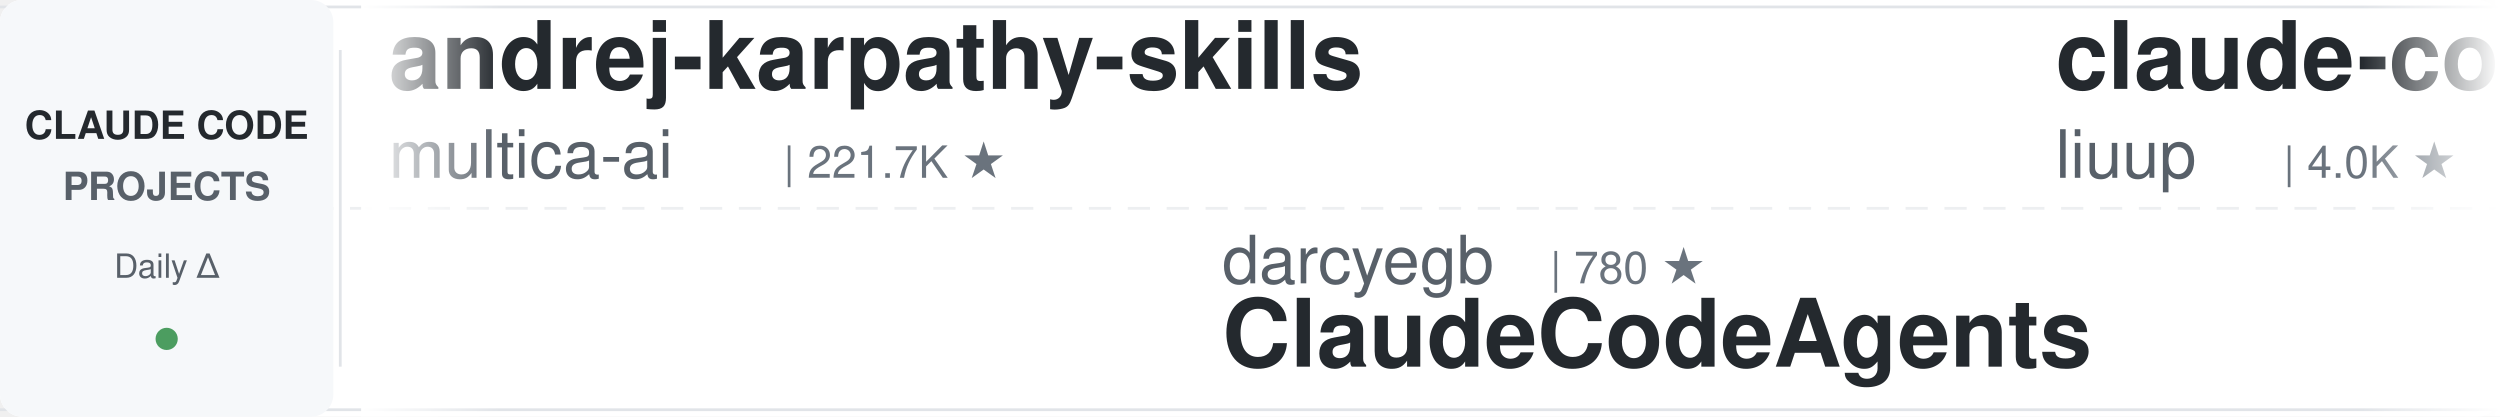
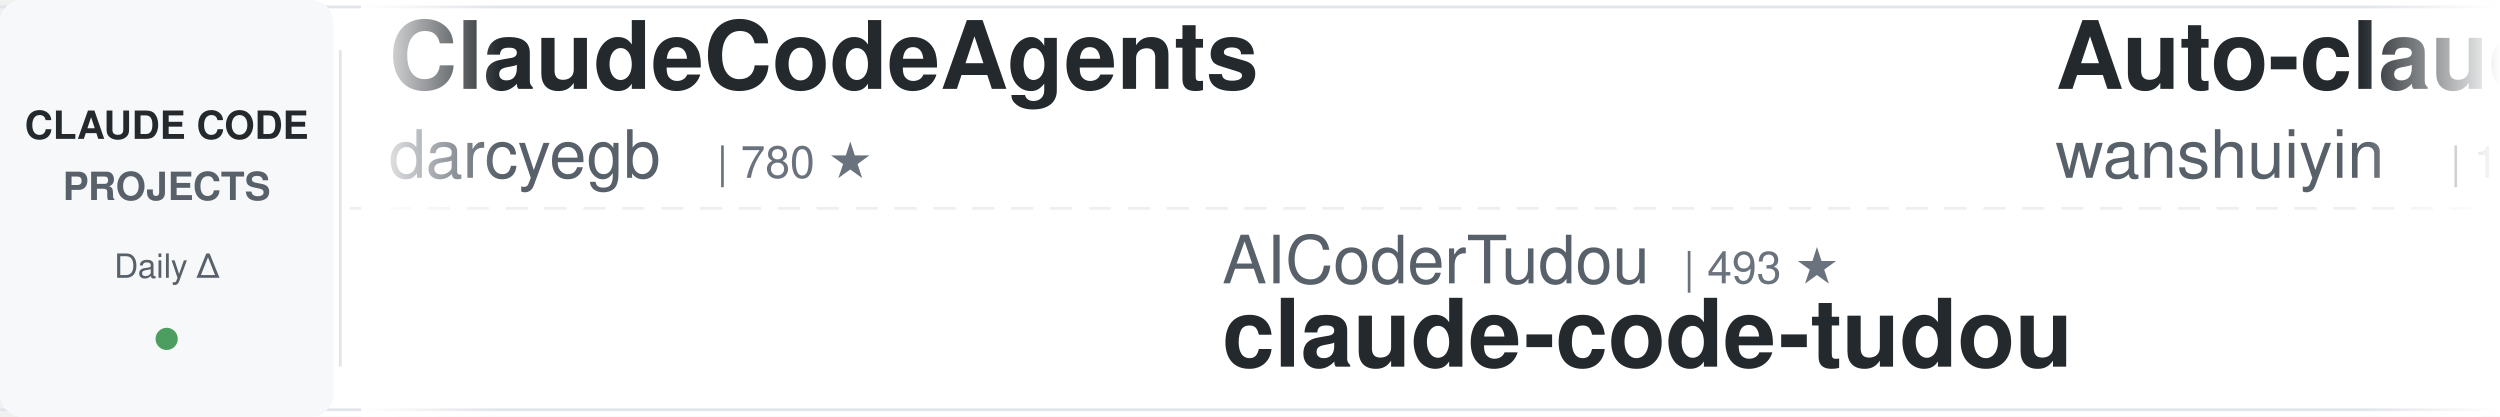
<svg xmlns="http://www.w3.org/2000/svg" width="900" height="150">
  <defs>
    <linearGradient id="leftFade" x1="0%" y1="0%" x2="100%" y2="0%">
      <stop offset="0%" style="stop-color:#ffffff;stop-opacity:1" />
      <stop offset="100%" style="stop-color:#ffffff;stop-opacity:0" />
    </linearGradient>
    <linearGradient id="rightFade" x1="0%" y1="0%" x2="100%" y2="0%">
      <stop offset="0%" style="stop-color:#ffffff;stop-opacity:0" />
      <stop offset="100%" style="stop-color:#ffffff;stop-opacity:1" />
    </linearGradient>
  </defs>
  <rect width="900" height="150" fill="#ffffff" rx="8" />
  <rect x="0" y="2" width="900" height="1" fill="#e1e4e8" />
  <rect x="0" y="147" width="900" height="1" fill="#e1e4e8" />
  <line x1="0" y1="75" x2="900" y2="75" stroke="#e1e4e8" stroke-width="1" stroke-dasharray="8 6" opacity="0.6" />
  <rect x="0" y="0" width="120" height="150" fill="#f6f8fa" rx="8" />
  <text x="60" y="50" font-family="-apple-system, BlinkMacSystemFont, 'Segoe UI', Helvetica, Arial, sans-serif" font-size="14" font-weight="600" fill="#24292e" text-anchor="middle">CLAUDE CODE</text>
  <text x="60" y="72" font-family="-apple-system, BlinkMacSystemFont, 'Segoe UI', Helvetica, Arial, sans-serif" font-size="14" font-weight="600" fill="#586069" text-anchor="middle">PROJECTS</text>
  <text x="60" y="100" font-family="-apple-system, BlinkMacSystemFont, 'Segoe UI', Helvetica, Arial, sans-serif" font-size="12" font-weight="500" fill="#586069" text-anchor="middle">Daily Δ</text>
  <circle cx="60" cy="122" r="4" fill="#22863a" opacity="0.8" />
  <rect x="122" y="18" width="1" height="114" fill="#e1e4e8" />
  <clipPath id="tickerClip">
    <rect x="130" y="0" width="770" height="150" />
  </clipPath>
  <g clip-path="url(#tickerClip)">
    <g id="tickerItems">
      <animateTransform attributeName="transform" attributeType="XML" type="translate" from="0 0" to="-3000 0" dur="54s" repeatCount="indefinite" />
      <g transform="translate(0, 0)">
-         <text x="140" y="32" font-family="-apple-system, BlinkMacSystemFont, 'Segoe UI', Helvetica, Arial, sans-serif" font-size="34" font-weight="600" fill="#24292e">andrej-karpathy-skills</text>
-         <text x="140" y="64" font-family="-apple-system, BlinkMacSystemFont, 'Segoe UI', Helvetica, Arial, sans-serif" font-size="24" font-weight="400" fill="#586069">multica-ai</text>
-         <text x="282" y="64" font-family="-apple-system, BlinkMacSystemFont, 'Segoe UI', Helvetica, Arial, sans-serif" font-size="16" font-weight="500" fill="#6a737d">| 221.7K ★</text>
+         <text x="140" y="32" font-family="-apple-system, BlinkMacSystemFont, 'Segoe UI', Helvetica, Arial, sans-serif" font-size="34" font-weight="600" fill="#24292e">ClaudeCodeAgents</text>
+         <text x="140" y="64" font-family="-apple-system, BlinkMacSystemFont, 'Segoe UI', Helvetica, Arial, sans-serif" font-size="24" font-weight="400" fill="#586069">darcyegb</text>
+         <text x="258" y="64" font-family="-apple-system, BlinkMacSystemFont, 'Segoe UI', Helvetica, Arial, sans-serif" font-size="16" font-weight="500" fill="#6a737d">| 780 ★</text>
      </g>
      <g transform="translate(300, 0)">
-         <text x="140" y="102" font-family="-apple-system, BlinkMacSystemFont, 'Segoe UI', Helvetica, Arial, sans-serif" font-size="24" font-weight="400" fill="#586069">darcyegb</text>
-         <text x="258" y="102" font-family="-apple-system, BlinkMacSystemFont, 'Segoe UI', Helvetica, Arial, sans-serif" font-size="16" font-weight="500" fill="#6a737d">| 780 ★</text>
-         <text x="140" y="132" font-family="-apple-system, BlinkMacSystemFont, 'Segoe UI', Helvetica, Arial, sans-serif" font-size="34" font-weight="600" fill="#24292e">ClaudeCodeAgents</text>
+         <text x="140" y="102" font-family="-apple-system, BlinkMacSystemFont, 'Segoe UI', Helvetica, Arial, sans-serif" font-size="24" font-weight="400" fill="#586069">AICoderTudou</text>
+         <text x="306" y="102" font-family="-apple-system, BlinkMacSystemFont, 'Segoe UI', Helvetica, Arial, sans-serif" font-size="16" font-weight="500" fill="#6a737d">| 493 ★</text>
+         <text x="140" y="132" font-family="-apple-system, BlinkMacSystemFont, 'Segoe UI', Helvetica, Arial, sans-serif" font-size="34" font-weight="600" fill="#24292e">claude-code-tudou</text>
      </g>
      <g transform="translate(600, 0)">
-         <text x="140" y="32" font-family="-apple-system, BlinkMacSystemFont, 'Segoe UI', Helvetica, Arial, sans-serif" font-size="34" font-weight="600" fill="#24292e">claude-code-analysis</text>
-         <text x="140" y="64" font-family="-apple-system, BlinkMacSystemFont, 'Segoe UI', Helvetica, Arial, sans-serif" font-size="24" font-weight="400" fill="#586069">liuup</text>
-         <text x="222" y="64" font-family="-apple-system, BlinkMacSystemFont, 'Segoe UI', Helvetica, Arial, sans-serif" font-size="16" font-weight="500" fill="#6a737d">| 4.0K ★</text>
+         <text x="140" y="32" font-family="-apple-system, BlinkMacSystemFont, 'Segoe UI', Helvetica, Arial, sans-serif" font-size="34" font-weight="600" fill="#24292e">Auto-claude-code-researc...</text>
+         <text x="140" y="64" font-family="-apple-system, BlinkMacSystemFont, 'Segoe UI', Helvetica, Arial, sans-serif" font-size="24" font-weight="400" fill="#586069">wanshuiyin</text>
+         <text x="282" y="64" font-family="-apple-system, BlinkMacSystemFont, 'Segoe UI', Helvetica, Arial, sans-serif" font-size="16" font-weight="500" fill="#6a737d">| 17.8K ★</text>
      </g>
      <g transform="translate(900, 0)">
-         <text x="140" y="102" font-family="-apple-system, BlinkMacSystemFont, 'Segoe UI', Helvetica, Arial, sans-serif" font-size="24" font-weight="400" fill="#586069">daymade</text>
-         <text x="246" y="102" font-family="-apple-system, BlinkMacSystemFont, 'Segoe UI', Helvetica, Arial, sans-serif" font-size="16" font-weight="500" fill="#6a737d">| 1.5K ★</text>
-         <text x="140" y="132" font-family="-apple-system, BlinkMacSystemFont, 'Segoe UI', Helvetica, Arial, sans-serif" font-size="34" font-weight="600" fill="#24292e">claude-code-skills</text>
+         <text x="140" y="102" font-family="-apple-system, BlinkMacSystemFont, 'Segoe UI', Helvetica, Arial, sans-serif" font-size="24" font-weight="400" fill="#586069">anthropics</text>
+         <text x="282" y="102" font-family="-apple-system, BlinkMacSystemFont, 'Segoe UI', Helvetica, Arial, sans-serif" font-size="16" font-weight="500" fill="#6a737d">| 6.5K ★</text>
+         <text x="140" y="132" font-family="-apple-system, BlinkMacSystemFont, 'Segoe UI', Helvetica, Arial, sans-serif" font-size="34" font-weight="600" fill="#24292e">claude-code-security-rev...</text>
      </g>
      <g transform="translate(1200, 0)">
-         <text x="140" y="32" font-family="-apple-system, BlinkMacSystemFont, 'Segoe UI', Helvetica, Arial, sans-serif" font-size="34" font-weight="600" fill="#24292e">claude-coder</text>
-         <text x="140" y="64" font-family="-apple-system, BlinkMacSystemFont, 'Segoe UI', Helvetica, Arial, sans-serif" font-size="24" font-weight="400" fill="#586069">kodu-ai</text>
-         <text x="246" y="64" font-family="-apple-system, BlinkMacSystemFont, 'Segoe UI', Helvetica, Arial, sans-serif" font-size="16" font-weight="500" fill="#6a737d">| 5.2K ★</text>
+         <text x="140" y="32" font-family="-apple-system, BlinkMacSystemFont, 'Segoe UI', Helvetica, Arial, sans-serif" font-size="34" font-weight="600" fill="#24292e">claude-code-system-promp...</text>
+         <text x="140" y="64" font-family="-apple-system, BlinkMacSystemFont, 'Segoe UI', Helvetica, Arial, sans-serif" font-size="24" font-weight="400" fill="#586069">Piebald-AI</text>
+         <text x="282" y="64" font-family="-apple-system, BlinkMacSystemFont, 'Segoe UI', Helvetica, Arial, sans-serif" font-size="16" font-weight="500" fill="#6a737d">| 13.0K ★</text>
      </g>
      <g transform="translate(1500, 0)">
-         <text x="140" y="102" font-family="-apple-system, BlinkMacSystemFont, 'Segoe UI', Helvetica, Arial, sans-serif" font-size="24" font-weight="400" fill="#586069">edmund-io</text>
-         <text x="270" y="102" font-family="-apple-system, BlinkMacSystemFont, 'Segoe UI', Helvetica, Arial, sans-serif" font-size="16" font-weight="500" fill="#6a737d">| 1.5K ★</text>
-         <text x="140" y="132" font-family="-apple-system, BlinkMacSystemFont, 'Segoe UI', Helvetica, Arial, sans-serif" font-size="34" font-weight="600" fill="#24292e">edmunds-claude-code</text>
+         <text x="140" y="102" font-family="-apple-system, BlinkMacSystemFont, 'Segoe UI', Helvetica, Arial, sans-serif" font-size="24" font-weight="400" fill="#586069">asgeirtj</text>
+         <text x="258" y="102" font-family="-apple-system, BlinkMacSystemFont, 'Segoe UI', Helvetica, Arial, sans-serif" font-size="16" font-weight="500" fill="#6a737d">| 70.0K ★</text>
+         <text x="140" y="132" font-family="-apple-system, BlinkMacSystemFont, 'Segoe UI', Helvetica, Arial, sans-serif" font-size="34" font-weight="600" fill="#24292e">system_prompts_leaks</text>
      </g>
      <g transform="translate(1800, 0)">
-         <text x="140" y="32" font-family="-apple-system, BlinkMacSystemFont, 'Segoe UI', Helvetica, Arial, sans-serif" font-size="34" font-weight="600" fill="#24292e">my-claude-code-setup</text>
-         <text x="140" y="64" font-family="-apple-system, BlinkMacSystemFont, 'Segoe UI', Helvetica, Arial, sans-serif" font-size="24" font-weight="400" fill="#586069">centminmod</text>
-         <text x="282" y="64" font-family="-apple-system, BlinkMacSystemFont, 'Segoe UI', Helvetica, Arial, sans-serif" font-size="16" font-weight="500" fill="#6a737d">| 2.7K ★</text>
+         <text x="140" y="32" font-family="-apple-system, BlinkMacSystemFont, 'Segoe UI', Helvetica, Arial, sans-serif" font-size="34" font-weight="600" fill="#24292e">claude-code-settings</text>
+         <text x="140" y="64" font-family="-apple-system, BlinkMacSystemFont, 'Segoe UI', Helvetica, Arial, sans-serif" font-size="24" font-weight="400" fill="#586069">feiskyer</text>
+         <text x="258" y="64" font-family="-apple-system, BlinkMacSystemFont, 'Segoe UI', Helvetica, Arial, sans-serif" font-size="16" font-weight="500" fill="#6a737d">| 1.7K ★</text>
      </g>
      <g transform="translate(2100, 0)">
        <text x="140" y="102" font-family="-apple-system, BlinkMacSystemFont, 'Segoe UI', Helvetica, Arial, sans-serif" font-size="24" font-weight="400" fill="#586069">AprilNEA</text>
        <text x="258" y="102" font-family="-apple-system, BlinkMacSystemFont, 'Segoe UI', Helvetica, Arial, sans-serif" font-size="16" font-weight="500" fill="#6a737d">| 394 ★</text>
        <text x="140" y="132" font-family="-apple-system, BlinkMacSystemFont, 'Segoe UI', Helvetica, Arial, sans-serif" font-size="34" font-weight="600" fill="#24292e">claude-code-source</text>
      </g>
      <g transform="translate(2400, 0)">
-         <text x="140" y="32" font-family="-apple-system, BlinkMacSystemFont, 'Segoe UI', Helvetica, Arial, sans-serif" font-size="34" font-weight="600" fill="#24292e">ECC</text>
-         <text x="140" y="64" font-family="-apple-system, BlinkMacSystemFont, 'Segoe UI', Helvetica, Arial, sans-serif" font-size="24" font-weight="400" fill="#586069">affaan-m</text>
-         <text x="258" y="64" font-family="-apple-system, BlinkMacSystemFont, 'Segoe UI', Helvetica, Arial, sans-serif" font-size="16" font-weight="500" fill="#6a737d">| 285.2K ★</text>
+         <text x="140" y="32" font-family="-apple-system, BlinkMacSystemFont, 'Segoe UI', Helvetica, Arial, sans-serif" font-size="34" font-weight="600" fill="#24292e">claude-code-rev</text>
+         <text x="140" y="64" font-family="-apple-system, BlinkMacSystemFont, 'Segoe UI', Helvetica, Arial, sans-serif" font-size="24" font-weight="400" fill="#586069">oboard</text>
+         <text x="234" y="64" font-family="-apple-system, BlinkMacSystemFont, 'Segoe UI', Helvetica, Arial, sans-serif" font-size="16" font-weight="500" fill="#6a737d">| 3.3K ★</text>
      </g>
      <g transform="translate(2700, 0)">
-         <text x="140" y="102" font-family="-apple-system, BlinkMacSystemFont, 'Segoe UI', Helvetica, Arial, sans-serif" font-size="24" font-weight="400" fill="#586069">ding113</text>
-         <text x="246" y="102" font-family="-apple-system, BlinkMacSystemFont, 'Segoe UI', Helvetica, Arial, sans-serif" font-size="16" font-weight="500" fill="#6a737d">| 3.4K ★</text>
-         <text x="140" y="132" font-family="-apple-system, BlinkMacSystemFont, 'Segoe UI', Helvetica, Arial, sans-serif" font-size="34" font-weight="600" fill="#24292e">claude-code-hub</text>
+         <text x="140" y="102" font-family="-apple-system, BlinkMacSystemFont, 'Segoe UI', Helvetica, Arial, sans-serif" font-size="24" font-weight="400" fill="#586069">pedrohcgs</text>
+         <text x="270" y="102" font-family="-apple-system, BlinkMacSystemFont, 'Segoe UI', Helvetica, Arial, sans-serif" font-size="16" font-weight="500" fill="#6a737d">| 1.7K ★</text>
+         <text x="140" y="132" font-family="-apple-system, BlinkMacSystemFont, 'Segoe UI', Helvetica, Arial, sans-serif" font-size="34" font-weight="600" fill="#24292e">claude-code-my-workflow</text>
      </g>
      <g transform="translate(3000, 0)">
-         <text x="140" y="32" font-family="-apple-system, BlinkMacSystemFont, 'Segoe UI', Helvetica, Arial, sans-serif" font-size="34" font-weight="600" fill="#24292e">andrej-karpathy-skills</text>
-         <text x="140" y="64" font-family="-apple-system, BlinkMacSystemFont, 'Segoe UI', Helvetica, Arial, sans-serif" font-size="24" font-weight="400" fill="#586069">multica-ai</text>
-         <text x="282" y="64" font-family="-apple-system, BlinkMacSystemFont, 'Segoe UI', Helvetica, Arial, sans-serif" font-size="16" font-weight="500" fill="#6a737d">| 221.7K ★</text>
+         <text x="140" y="32" font-family="-apple-system, BlinkMacSystemFont, 'Segoe UI', Helvetica, Arial, sans-serif" font-size="34" font-weight="600" fill="#24292e">ClaudeCodeAgents</text>
+         <text x="140" y="64" font-family="-apple-system, BlinkMacSystemFont, 'Segoe UI', Helvetica, Arial, sans-serif" font-size="24" font-weight="400" fill="#586069">darcyegb</text>
+         <text x="258" y="64" font-family="-apple-system, BlinkMacSystemFont, 'Segoe UI', Helvetica, Arial, sans-serif" font-size="16" font-weight="500" fill="#6a737d">| 780 ★</text>
      </g>
      <g transform="translate(3300, 0)">
-         <text x="140" y="102" font-family="-apple-system, BlinkMacSystemFont, 'Segoe UI', Helvetica, Arial, sans-serif" font-size="24" font-weight="400" fill="#586069">darcyegb</text>
-         <text x="258" y="102" font-family="-apple-system, BlinkMacSystemFont, 'Segoe UI', Helvetica, Arial, sans-serif" font-size="16" font-weight="500" fill="#6a737d">| 780 ★</text>
-         <text x="140" y="132" font-family="-apple-system, BlinkMacSystemFont, 'Segoe UI', Helvetica, Arial, sans-serif" font-size="34" font-weight="600" fill="#24292e">ClaudeCodeAgents</text>
+         <text x="140" y="102" font-family="-apple-system, BlinkMacSystemFont, 'Segoe UI', Helvetica, Arial, sans-serif" font-size="24" font-weight="400" fill="#586069">AICoderTudou</text>
+         <text x="306" y="102" font-family="-apple-system, BlinkMacSystemFont, 'Segoe UI', Helvetica, Arial, sans-serif" font-size="16" font-weight="500" fill="#6a737d">| 493 ★</text>
+         <text x="140" y="132" font-family="-apple-system, BlinkMacSystemFont, 'Segoe UI', Helvetica, Arial, sans-serif" font-size="34" font-weight="600" fill="#24292e">claude-code-tudou</text>
      </g>
      <g transform="translate(3600, 0)">
-         <text x="140" y="32" font-family="-apple-system, BlinkMacSystemFont, 'Segoe UI', Helvetica, Arial, sans-serif" font-size="34" font-weight="600" fill="#24292e">claude-code-analysis</text>
-         <text x="140" y="64" font-family="-apple-system, BlinkMacSystemFont, 'Segoe UI', Helvetica, Arial, sans-serif" font-size="24" font-weight="400" fill="#586069">liuup</text>
-         <text x="222" y="64" font-family="-apple-system, BlinkMacSystemFont, 'Segoe UI', Helvetica, Arial, sans-serif" font-size="16" font-weight="500" fill="#6a737d">| 4.0K ★</text>
+         <text x="140" y="32" font-family="-apple-system, BlinkMacSystemFont, 'Segoe UI', Helvetica, Arial, sans-serif" font-size="34" font-weight="600" fill="#24292e">Auto-claude-code-researc...</text>
+         <text x="140" y="64" font-family="-apple-system, BlinkMacSystemFont, 'Segoe UI', Helvetica, Arial, sans-serif" font-size="24" font-weight="400" fill="#586069">wanshuiyin</text>
+         <text x="282" y="64" font-family="-apple-system, BlinkMacSystemFont, 'Segoe UI', Helvetica, Arial, sans-serif" font-size="16" font-weight="500" fill="#6a737d">| 17.8K ★</text>
      </g>
      <g transform="translate(3900, 0)">
-         <text x="140" y="102" font-family="-apple-system, BlinkMacSystemFont, 'Segoe UI', Helvetica, Arial, sans-serif" font-size="24" font-weight="400" fill="#586069">daymade</text>
-         <text x="246" y="102" font-family="-apple-system, BlinkMacSystemFont, 'Segoe UI', Helvetica, Arial, sans-serif" font-size="16" font-weight="500" fill="#6a737d">| 1.5K ★</text>
-         <text x="140" y="132" font-family="-apple-system, BlinkMacSystemFont, 'Segoe UI', Helvetica, Arial, sans-serif" font-size="34" font-weight="600" fill="#24292e">claude-code-skills</text>
+         <text x="140" y="102" font-family="-apple-system, BlinkMacSystemFont, 'Segoe UI', Helvetica, Arial, sans-serif" font-size="24" font-weight="400" fill="#586069">anthropics</text>
+         <text x="282" y="102" font-family="-apple-system, BlinkMacSystemFont, 'Segoe UI', Helvetica, Arial, sans-serif" font-size="16" font-weight="500" fill="#6a737d">| 6.5K ★</text>
+         <text x="140" y="132" font-family="-apple-system, BlinkMacSystemFont, 'Segoe UI', Helvetica, Arial, sans-serif" font-size="34" font-weight="600" fill="#24292e">claude-code-security-rev...</text>
      </g>
    </g>
  </g>
  <rect x="130" y="0" width="50" height="150" fill="url(#leftFade)" />
  <rect x="850" y="0" width="50" height="150" fill="url(#rightFade)" />
</svg>
